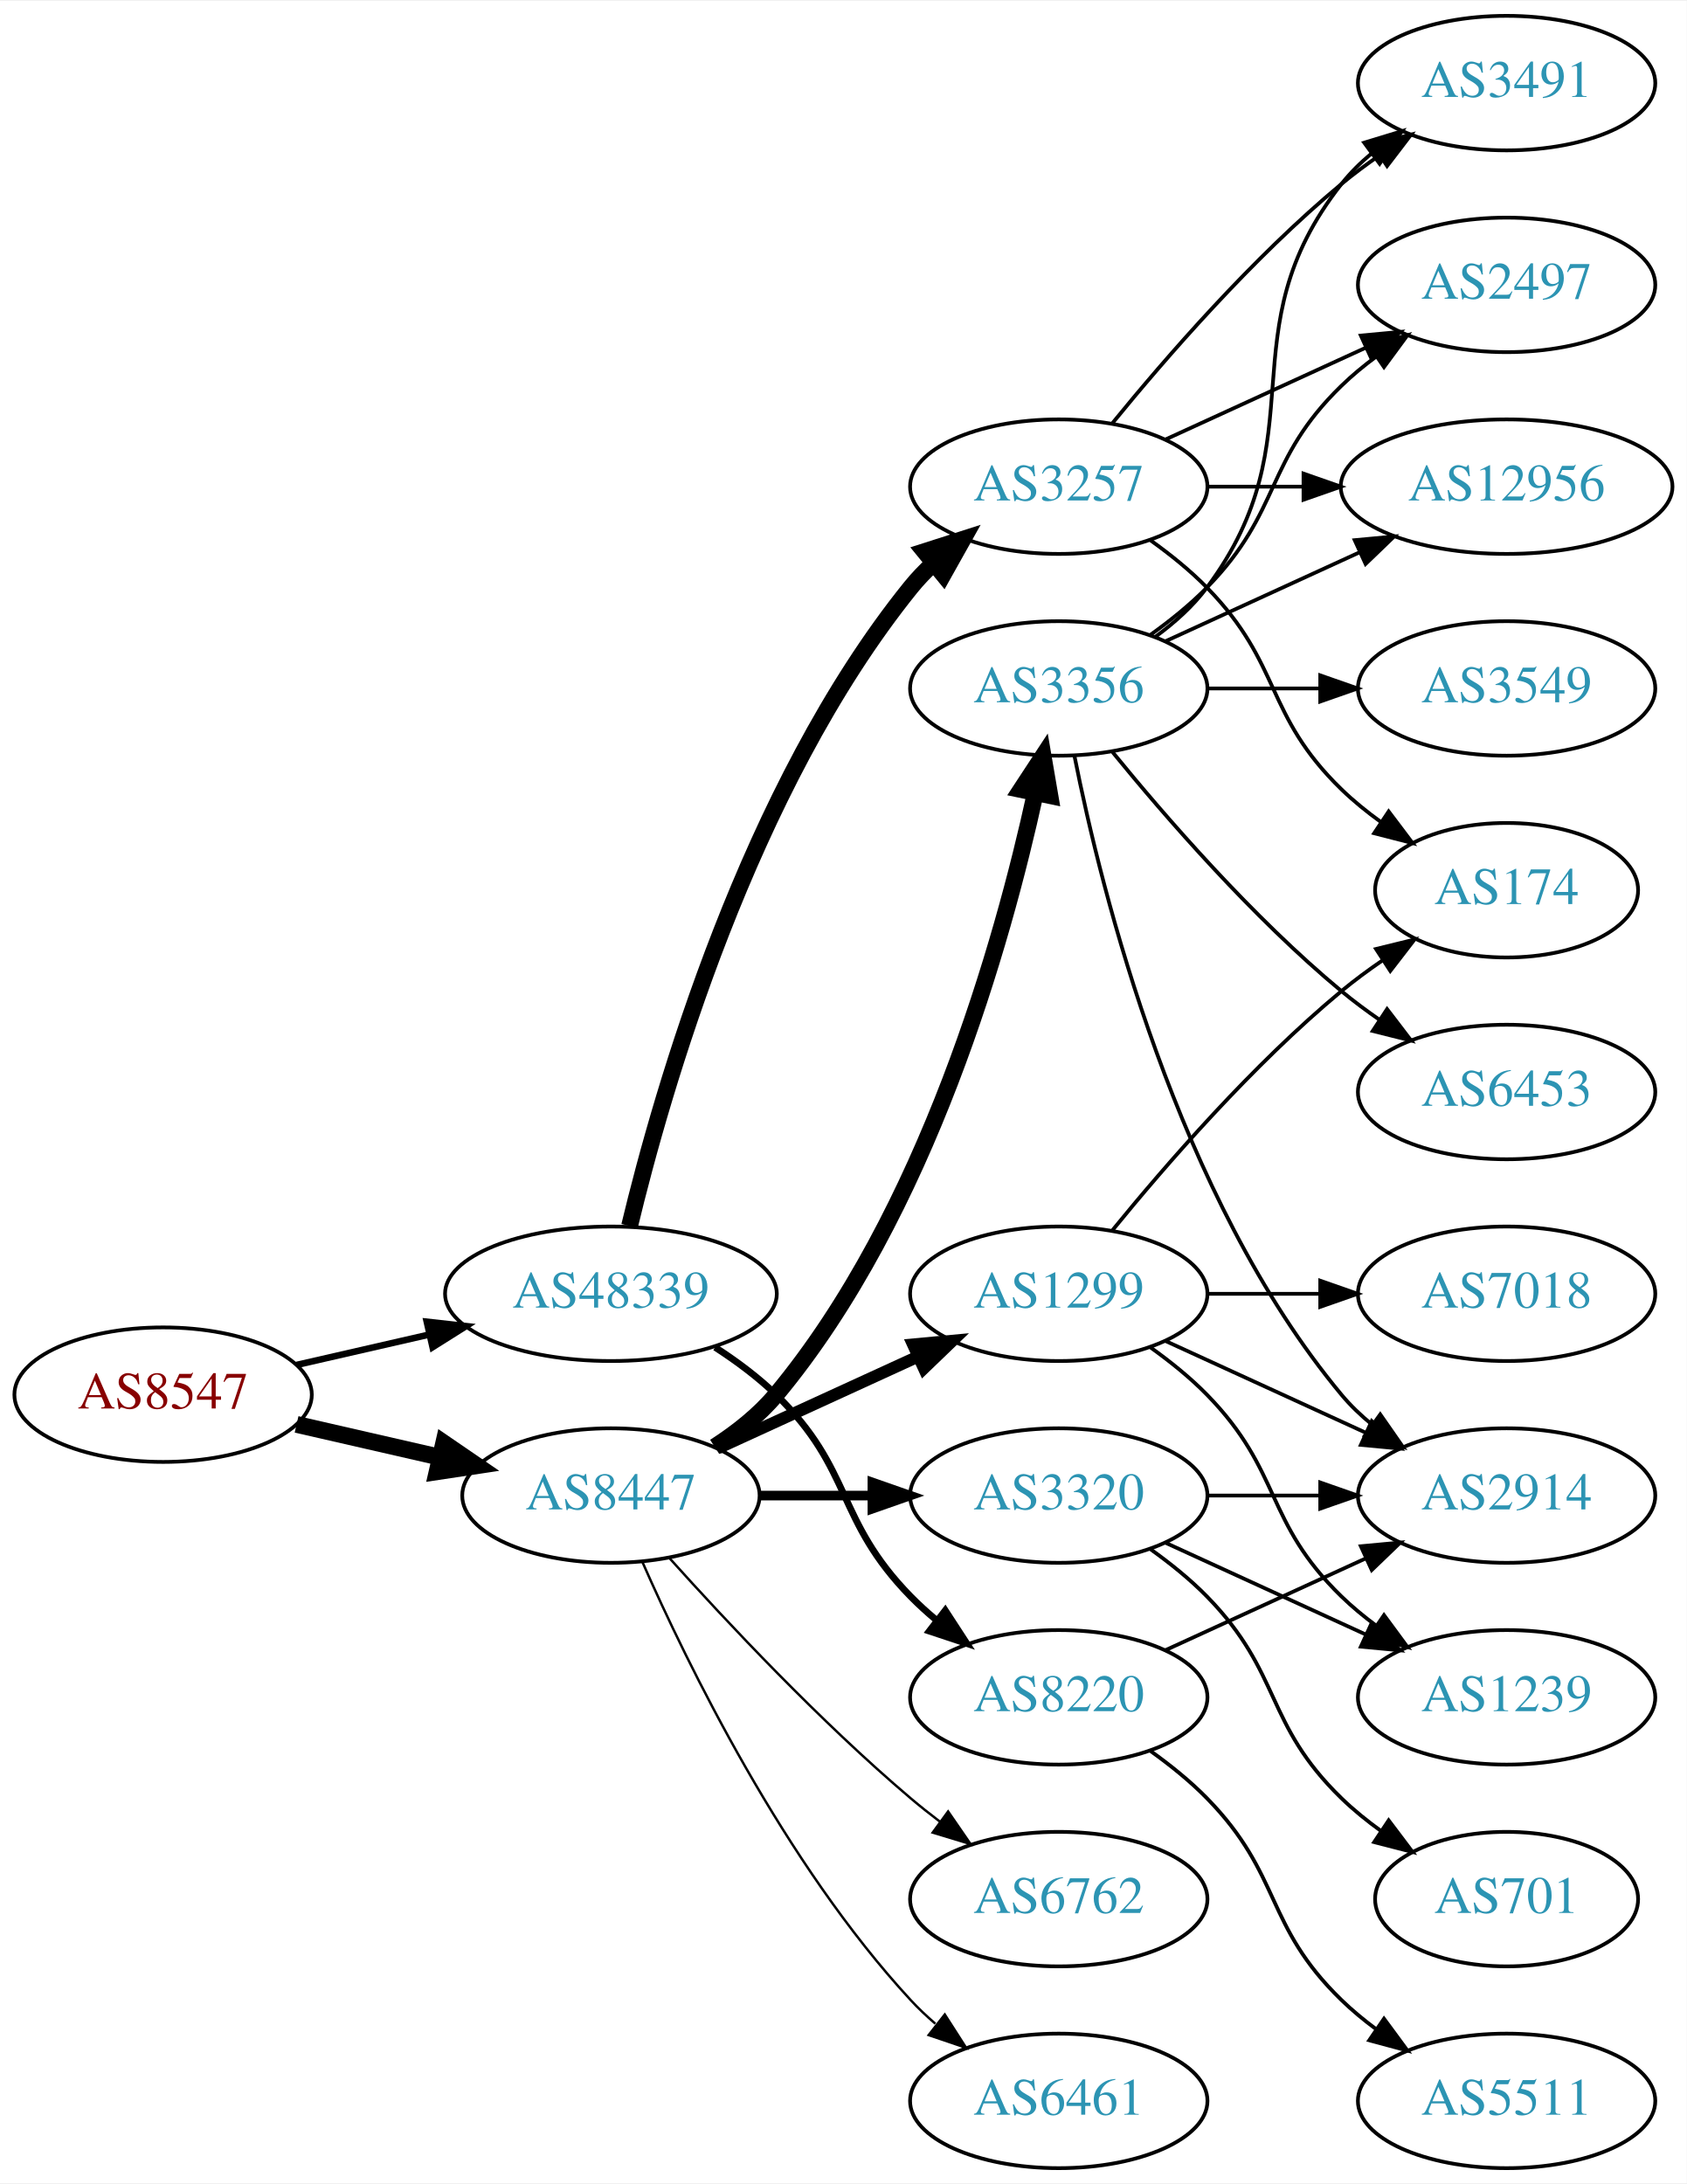
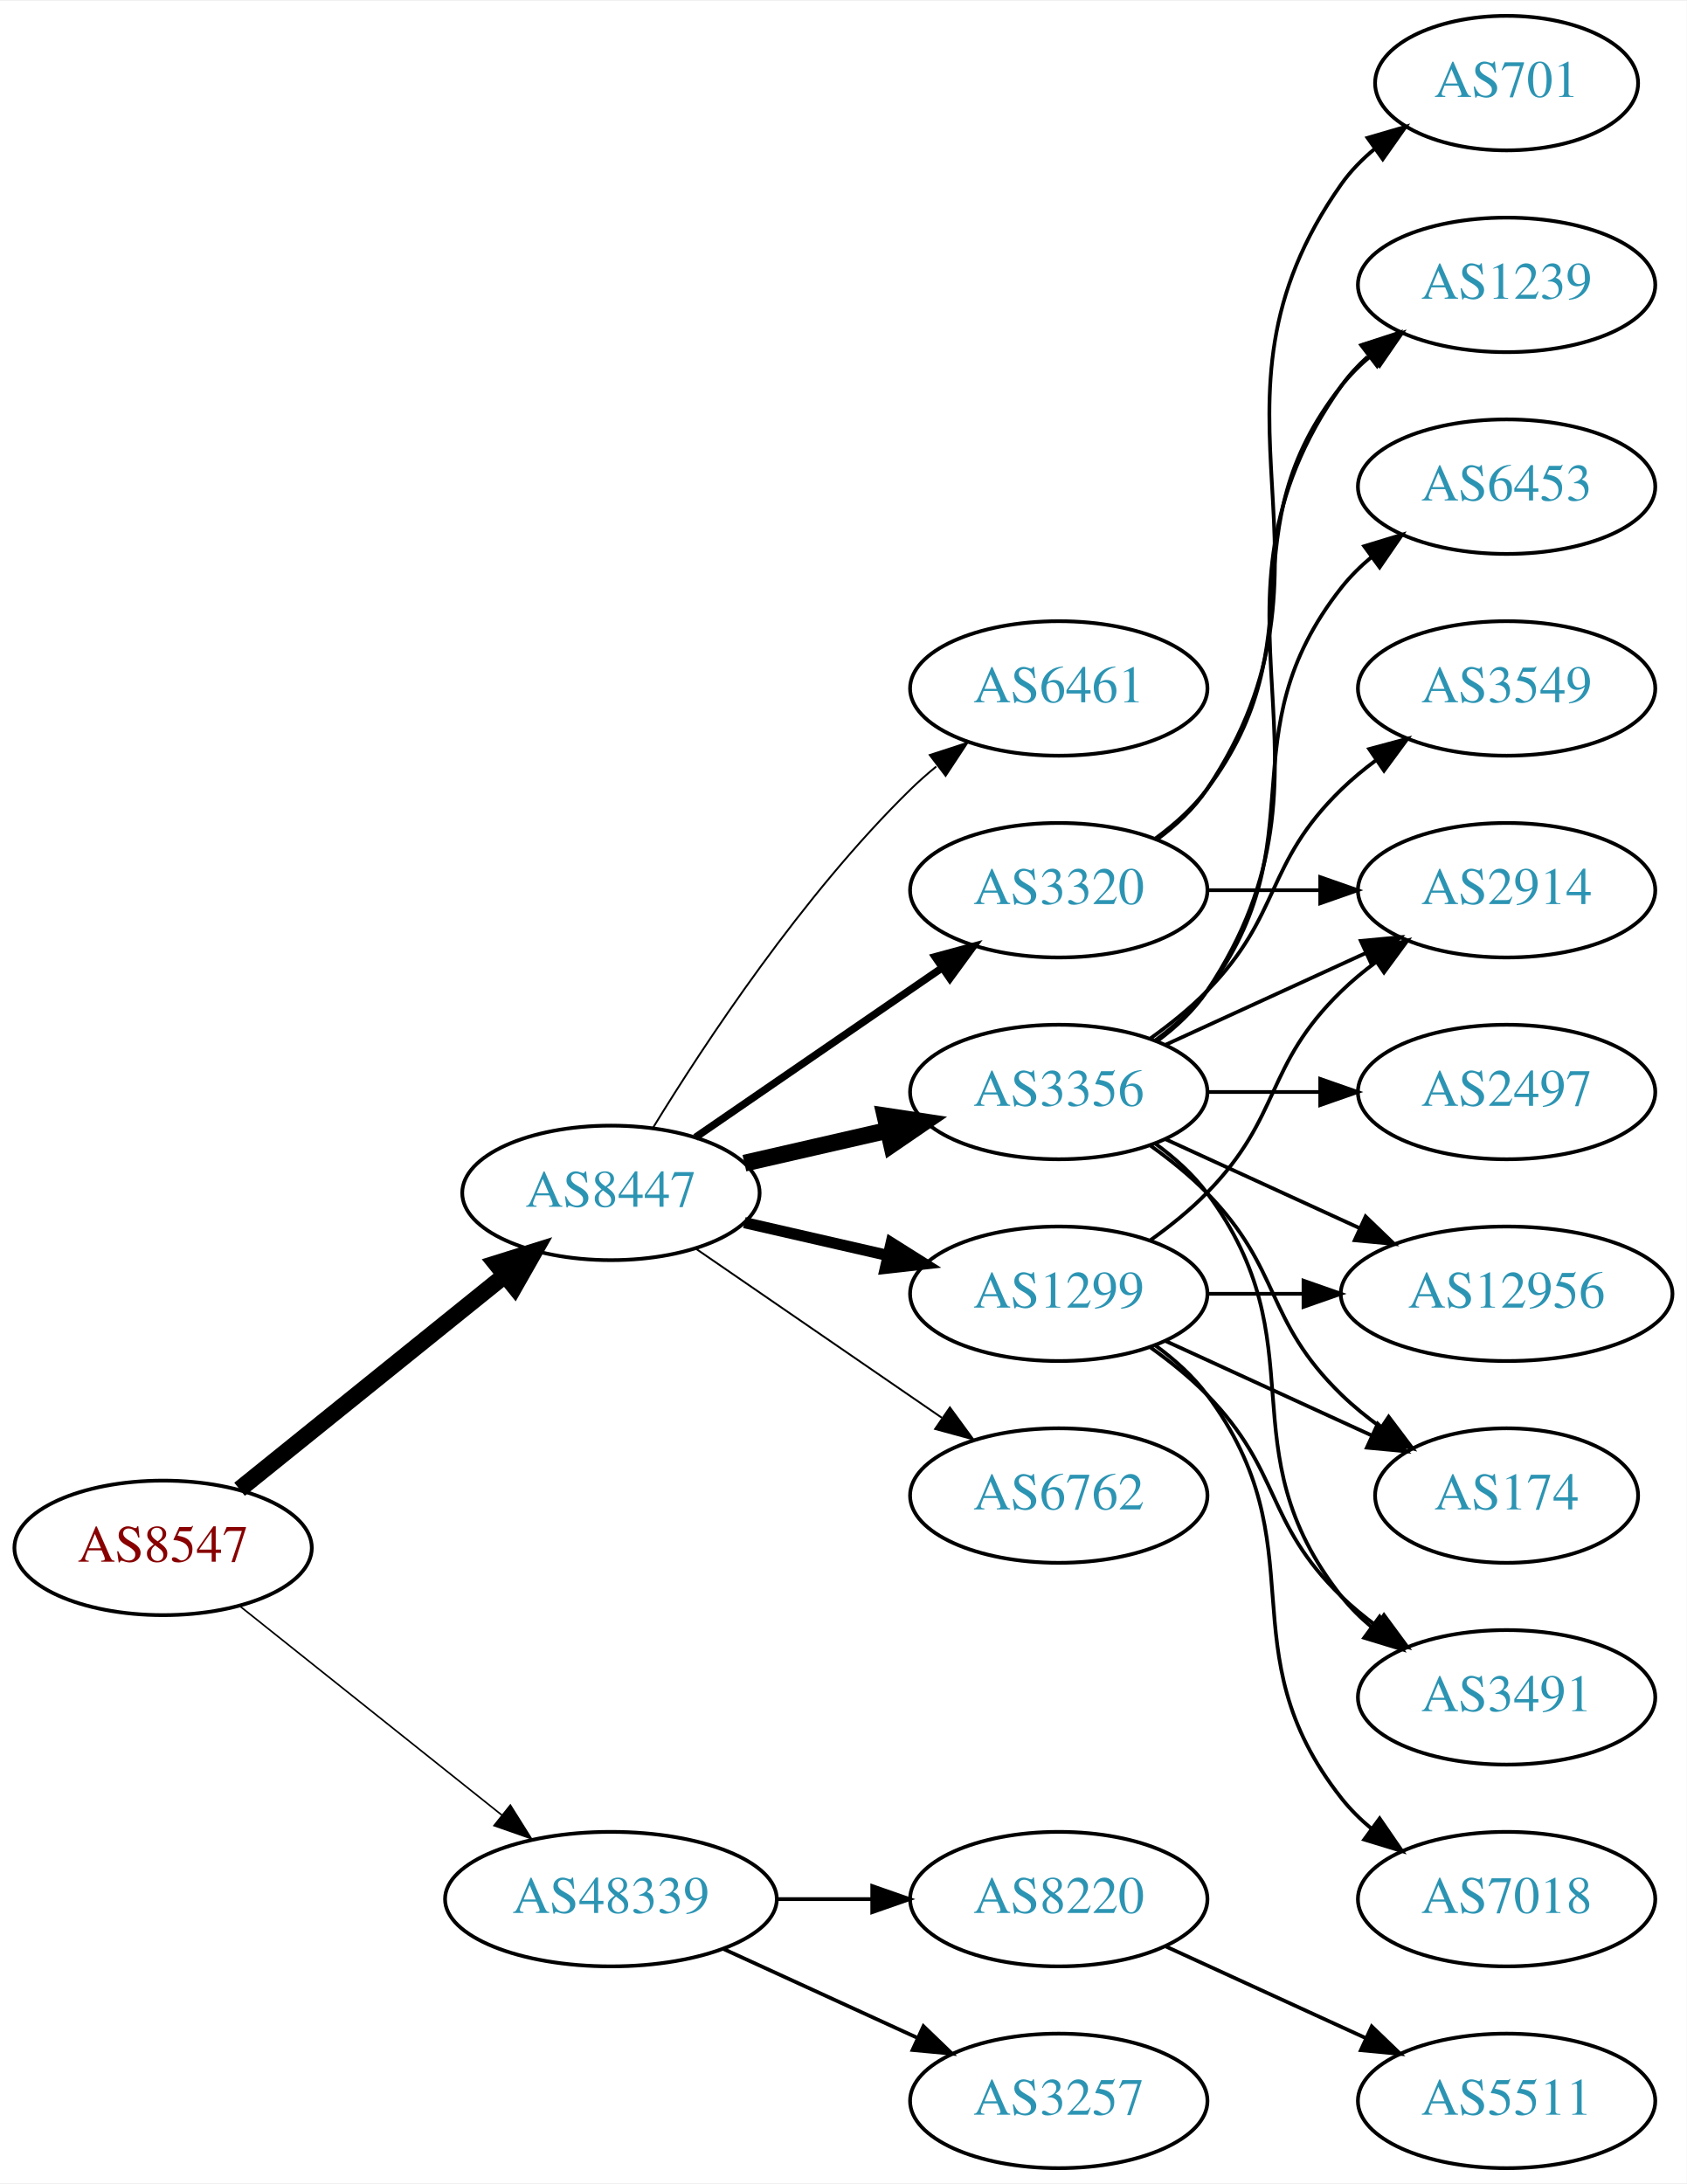
<svg xmlns="http://www.w3.org/2000/svg" xmlns:xlink="http://www.w3.org/1999/xlink" width="451pt" height="584pt" viewBox="0.00 0.00 451.37 584.00">
  <g id="graph0" class="graph" transform="scale(1 1) rotate(0) translate(4 580)">
    <polygon fill="white" stroke="none" points="-4,4 -4,-580 447.37,-580 447.37,4 -4,4" />
    <g id="node1" class="node">
      <g id="a_node1">
        <a xlink:href="/asn/8547" xlink:title="AS8547 ~ Styria IT Solutions GmbH &amp; Co KG [AT]">
-           <ellipse fill="#ffffff" stroke="black" cx="39.647" cy="-207" rx="39.794" ry="18" />
-           <text text-anchor="middle" x="39.647" y="-203.3" font-family="Times,serif" font-size="14.00" fill="#880000">AS8547</text>
+           <ellipse fill="#ffffff" stroke="black" cx="39.647" cy="-166" rx="39.794" ry="18" />
+           <text text-anchor="middle" x="39.647" y="-162.3" font-family="Times,serif" font-size="14.00" fill="#880000">AS8547</text>
        </a>
      </g>
    </g>
    <g id="node2" class="node">
      <g id="a_node2">
        <a xlink:href="/asn/8447" xlink:title="AS8447 ~ A1 Telekom Austria AG [AT]">
-           <ellipse fill="#ffffff" stroke="black" cx="159.489" cy="-180" rx="39.794" ry="18" />
-           <text text-anchor="middle" x="159.489" y="-176.3" font-family="Times,serif" font-size="14.00" fill="#2c94b3">AS8447</text>
+           <ellipse fill="#ffffff" stroke="black" cx="159.489" cy="-261" rx="39.794" ry="18" />
+           <text text-anchor="middle" x="159.489" y="-257.3" font-family="Times,serif" font-size="14.00" fill="#2c94b3">AS8447</text>
        </a>
      </g>
    </g>
    <g id="edge1" class="edge">
-       <path fill="none" stroke="black" stroke-width="4.5" d="M75.366,-199.045C87.366,-196.296 100.987,-193.175 113.679,-190.267" />
-       <polygon fill="black" stroke="black" stroke-width="4.5" points="114.743,-194.063 123.611,-187.991 112.984,-186.387 114.743,-194.063" />
+       <path fill="none" stroke="black" stroke-width="4.5" d="M60.106,-181.687C79.467,-197.295 109.348,-221.385 131.101,-238.921" />
+       <polygon fill="black" stroke="black" stroke-width="4.5" points="128.744,-242.079 139.001,-245.289 133.687,-235.948 128.744,-242.079" />
    </g>
    <g id="node3" class="node">
      <g id="a_node3">
        <a xlink:href="/asn/48339" xlink:title="AS48339 ~ Raiffeisen Rechenzentrum GmbH [AT]">
-           <ellipse fill="#ffffff" stroke="black" cx="159.489" cy="-234" rx="44.393" ry="18" />
-           <text text-anchor="middle" x="159.489" y="-230.3" font-family="Times,serif" font-size="14.00" fill="#2c94b3">AS48339</text>
+           <ellipse fill="#ffffff" stroke="black" cx="159.489" cy="-72" rx="44.393" ry="18" />
+           <text text-anchor="middle" x="159.489" y="-68.3" font-family="Times,serif" font-size="14.00" fill="#2c94b3">AS48339</text>
        </a>
      </g>
    </g>
    <g id="edge2" class="edge">
-       <path fill="none" stroke="black" stroke-width="1.75" d="M75.366,-214.955C86.504,-217.507 99.039,-220.379 110.932,-223.104" />
-       <polygon fill="black" stroke="black" stroke-width="1.75" points="110.198,-226.526 120.727,-225.348 111.761,-219.703 110.198,-226.526" />
+       <path fill="none" stroke="black" stroke-width="0.429" d="M60.106,-150.478C79.235,-135.219 108.634,-111.768 130.316,-94.473" />
+       <polygon fill="black" stroke="black" stroke-width="0.429" points="132.575,-97.148 138.21,-88.176 128.21,-91.676 132.575,-97.148" />
    </g>
    <g id="node4" class="node">
      <g id="a_node4">
        <a xlink:href="/asn/3356" xlink:title="AS3356 ~ Level 3 Parent, LLC [US]">
-           <ellipse fill="#ffffff" stroke="black" cx="279.332" cy="-396" rx="39.794" ry="18" />
-           <text text-anchor="middle" x="279.332" y="-392.3" font-family="Times,serif" font-size="14.00" fill="#2c94b3">AS3356</text>
+           <ellipse fill="#ffffff" stroke="black" cx="279.332" cy="-288" rx="39.794" ry="18" />
+           <text text-anchor="middle" x="279.332" y="-284.3" font-family="Times,serif" font-size="14.00" fill="#2c94b3">AS3356</text>
        </a>
      </g>
    </g>
    <g id="edge3" class="edge">
-       <path fill="none" stroke="black" stroke-width="4.5" d="M187.249,-193.027C193.243,-196.886 199.159,-201.562 203.685,-207 243.999,-255.434 264.397,-328.293 273.044,-367.913" />
-       <polygon fill="black" stroke="black" stroke-width="4.5" points="269.237,-368.942 275.133,-377.927 276.946,-367.334 269.237,-368.942" />
+       <path fill="none" stroke="black" stroke-width="4.5" d="M195.208,-268.955C207.208,-271.704 220.829,-274.825 233.522,-277.733" />
+       <polygon fill="black" stroke="black" stroke-width="4.5" points="232.826,-281.613 243.453,-280.009 234.585,-273.937 232.826,-281.613" />
    </g>
    <g id="node5" class="node">
      <g id="a_node5">
        <a xlink:href="/asn/3320" xlink:title="AS3320 ~ DTAG [DE]">
-           <ellipse fill="#ffffff" stroke="black" cx="279.332" cy="-180" rx="39.794" ry="18" />
-           <text text-anchor="middle" x="279.332" y="-176.3" font-family="Times,serif" font-size="14.00" fill="#2c94b3">AS3320</text>
+           <ellipse fill="#ffffff" stroke="black" cx="279.332" cy="-342" rx="39.794" ry="18" />
+           <text text-anchor="middle" x="279.332" y="-338.3" font-family="Times,serif" font-size="14.00" fill="#2c94b3">AS3320</text>
        </a>
      </g>
    </g>
    <g id="edge4" class="edge">
-       <path fill="none" stroke="black" stroke-width="2.571" d="M199.402,-180C208.955,-180 219.305,-180 229.267,-180" />
-       <polygon fill="black" stroke="black" stroke-width="2.571" points="229.46,-183.5 239.46,-180 229.46,-176.5 229.46,-183.5" />
+       <path fill="none" stroke="black" stroke-width="2" d="M182.103,-275.857C200.592,-288.565 227.405,-306.995 248.035,-321.175" />
+       <polygon fill="black" stroke="black" stroke-width="2" points="246.232,-324.183 256.455,-326.963 250.197,-318.414 246.232,-324.183" />
    </g>
    <g id="node6" class="node">
      <g id="a_node6">
        <a xlink:href="/asn/6762" xlink:title="AS6762 ~ TELECOM ITALIA SPARKLE S.p.A. [IT]">
-           <ellipse fill="#ffffff" stroke="black" cx="279.332" cy="-72" rx="39.794" ry="18" />
-           <text text-anchor="middle" x="279.332" y="-68.3" font-family="Times,serif" font-size="14.00" fill="#2c94b3">AS6762</text>
+           <ellipse fill="#ffffff" stroke="black" cx="279.332" cy="-180" rx="39.794" ry="18" />
+           <text text-anchor="middle" x="279.332" y="-176.3" font-family="Times,serif" font-size="14.00" fill="#2c94b3">AS6762</text>
        </a>
      </g>
    </g>
    <g id="edge5" class="edge">
-       <path fill="none" stroke="black" stroke-width="0.643" d="M175.135,-163.275C190.436,-146.235 215.533,-119.477 239.685,-99 242.182,-96.883 244.843,-94.768 247.554,-92.707" />
-       <polygon fill="black" stroke="black" stroke-width="0.643" points="249.72,-95.459 255.73,-86.734 245.591,-89.806 249.72,-95.459" />
+       <path fill="none" stroke="black" stroke-width="0.5" d="M182.103,-246.143C200.592,-233.435 227.405,-215.005 248.035,-200.825" />
+       <polygon fill="black" stroke="black" stroke-width="0.5" points="250.197,-203.586 256.455,-195.037 246.232,-197.817 250.197,-203.586" />
    </g>
    <g id="node7" class="node">
      <g id="a_node7">
        <a xlink:href="/asn/1299" xlink:title="AS1299 ~ Telia Carrier [EU]">
          <ellipse fill="#ffffff" stroke="black" cx="279.332" cy="-234" rx="39.794" ry="18" />
          <text text-anchor="middle" x="279.332" y="-230.3" font-family="Times,serif" font-size="14.00" fill="#2c94b3">AS1299</text>
        </a>
      </g>
    </g>
    <g id="edge6" class="edge">
-       <path fill="none" stroke="black" stroke-width="3.214" d="M188.118,-192.661C204.075,-199.973 224.345,-209.261 241.628,-217.181" />
-       <polygon fill="black" stroke="black" stroke-width="3.214" points="240.327,-220.435 250.876,-221.419 243.243,-214.071 240.327,-220.435" />
+       <path fill="none" stroke="black" stroke-width="3" d="M195.208,-253.045C207.208,-250.296 220.829,-247.175 233.522,-244.267" />
+       <polygon fill="black" stroke="black" stroke-width="3" points="234.488,-247.636 243.453,-241.991 232.924,-240.813 234.488,-247.636" />
    </g>
    <g id="node8" class="node">
      <g id="a_node8">
        <a xlink:href="/asn/6461" xlink:title="AS6461 ~ Zayo Bandwidth [US]">
-           <ellipse fill="#ffffff" stroke="black" cx="279.332" cy="-18" rx="39.794" ry="18" />
-           <text text-anchor="middle" x="279.332" y="-14.3" font-family="Times,serif" font-size="14.00" fill="#2c94b3">AS6461</text>
+           <ellipse fill="#ffffff" stroke="black" cx="279.332" cy="-396" rx="39.794" ry="18" />
+           <text text-anchor="middle" x="279.332" y="-392.3" font-family="Times,serif" font-size="14.00" fill="#2c94b3">AS6461</text>
        </a>
      </g>
    </g>
    <g id="edge7" class="edge">
-       <path fill="none" stroke="black" stroke-width="0.643" d="M167.905,-162.239C179.973,-134.817 205.944,-81.528 239.685,-45 241.716,-42.802 243.954,-40.681 246.301,-38.66" />
-       <polygon fill="black" stroke="black" stroke-width="0.643" points="248.828,-41.126 254.545,-32.206 244.513,-35.614 248.828,-41.126" />
+       <path fill="none" stroke="black" stroke-width="0.5" d="M170.755,-278.44C184.563,-300.991 210.752,-340.722 239.685,-369 241.825,-371.092 244.142,-373.137 246.542,-375.106" />
+       <polygon fill="black" stroke="black" stroke-width="0.5" points="244.809,-378.185 254.884,-381.464 249.053,-372.618 244.809,-378.185" />
    </g>
    <g id="node19" class="node">
      <g id="a_node19">
        <a xlink:href="/asn/3257" xlink:title="AS3257 ~ GTT [DE]">
-           <ellipse fill="#ffffff" stroke="black" cx="279.332" cy="-450" rx="39.794" ry="18" />
-           <text text-anchor="middle" x="279.332" y="-446.3" font-family="Times,serif" font-size="14.00" fill="#2c94b3">AS3257</text>
-         </a>
-       </g>
-     </g>
-     <g id="edge21" class="edge">
-       <path fill="none" stroke="black" stroke-width="4.5" d="M164.482,-252.158C173.093,-288.026 196.234,-369.146 239.685,-423 241.516,-425.269 243.586,-427.43 245.792,-429.468" />
-       <polygon fill="black" stroke="black" stroke-width="4.5" points="243.439,-432.629 253.674,-435.906 248.42,-426.53 243.439,-432.629" />
+           <ellipse fill="#ffffff" stroke="black" cx="279.332" cy="-18" rx="39.794" ry="18" />
+           <text text-anchor="middle" x="279.332" y="-14.3" font-family="Times,serif" font-size="14.00" fill="#2c94b3">AS3257</text>
+         </a>
+       </g>
+     </g>
+     <g id="edge24" class="edge">
+       <path fill="none" stroke="black" d="M189.619,-58.652C205.23,-51.498 224.628,-42.609 241.3,-34.969" />
+       <polygon fill="black" stroke="black" points="243.119,-37.986 250.752,-30.638 240.203,-31.622 243.119,-37.986" />
    </g>
    <g id="node20" class="node">
      <g id="a_node20">
        <a xlink:href="/asn/8220" xlink:title="AS8220 ~ COLT [GB]">
-           <ellipse fill="#ffffff" stroke="black" cx="279.332" cy="-126" rx="39.794" ry="18" />
-           <text text-anchor="middle" x="279.332" y="-122.3" font-family="Times,serif" font-size="14.00" fill="#2c94b3">AS8220</text>
-         </a>
-       </g>
-     </g>
-     <g id="edge22" class="edge">
-       <path fill="none" stroke="black" stroke-width="1.8" d="M187.373,-219.671C193.097,-215.964 198.863,-211.682 203.685,-207 224.378,-186.906 219.513,-173.617 239.685,-153 241.778,-150.861 244.061,-148.782 246.438,-146.79" />
-       <polygon fill="black" stroke="black" stroke-width="1.8" points="248.956,-149.268 254.738,-140.389 244.681,-143.725 248.956,-149.268" />
+           <ellipse fill="#ffffff" stroke="black" cx="279.332" cy="-72" rx="39.794" ry="18" />
+           <text text-anchor="middle" x="279.332" y="-68.3" font-family="Times,serif" font-size="14.00" fill="#2c94b3">AS8220</text>
+         </a>
+       </g>
+     </g>
+     <g id="edge25" class="edge">
+       <path fill="none" stroke="black" d="M203.7,-72C212.013,-72 220.775,-72 229.258,-72" />
+       <polygon fill="black" stroke="black" points="229.416,-75.5 239.416,-72 229.416,-68.5 229.416,-75.5" />
    </g>
    <g id="node9" class="node">
      <g id="a_node9">
+         <a xlink:href="/asn/2914" xlink:title="AS2914 ~ NTT America, Inc. [US]">
+           <ellipse fill="#ffffff" stroke="black" cx="399.174" cy="-342" rx="39.794" ry="18" />
+           <text text-anchor="middle" x="399.174" y="-338.3" font-family="Times,serif" font-size="14.00" fill="#2c94b3">AS2914</text>
+         </a>
+       </g>
+     </g>
+     <g id="edge17" class="edge">
+       <path fill="none" stroke="black" d="M307.96,-300.661C323.917,-307.973 344.188,-317.261 361.471,-325.181" />
+       <polygon fill="black" stroke="black" points="360.169,-328.435 370.718,-329.419 363.085,-322.071 360.169,-328.435" />
+     </g>
+     <g id="node11" class="node">
+       <g id="a_node11">
+         <a xlink:href="/asn/1239" xlink:title="AS1239 ~ Sprint [US]">
+           <ellipse fill="#ffffff" stroke="black" cx="399.174" cy="-504" rx="39.794" ry="18" />
+           <text text-anchor="middle" x="399.174" y="-500.3" font-family="Times,serif" font-size="14.00" fill="#2c94b3">AS1239</text>
+         </a>
+       </g>
+     </g>
+     <g id="edge15" class="edge">
+       <path fill="none" stroke="black" d="M305.651,-301.607C310.707,-305.351 315.518,-309.831 318.978,-315 360.003,-376.294 312.399,-416.775 354.978,-477 356.969,-479.816 359.356,-482.401 361.972,-484.76" />
+       <polygon fill="black" stroke="black" points="360.271,-487.865 370.34,-491.162 364.525,-482.306 360.271,-487.865" />
+     </g>
+     <g id="node12" class="node">
+       <g id="a_node12">
+         <a xlink:href="/asn/2497" xlink:title="AS2497 ~ Internet Initiative Japan Inc. [JP]">
+           <ellipse fill="#ffffff" stroke="black" cx="399.174" cy="-288" rx="39.794" ry="18" />
+           <text text-anchor="middle" x="399.174" y="-284.3" font-family="Times,serif" font-size="14.00" fill="#2c94b3">AS2497</text>
+         </a>
+       </g>
+     </g>
+     <g id="edge11" class="edge">
+       <path fill="none" stroke="black" d="M319.244,-288C328.798,-288 339.147,-288 349.11,-288" />
+       <polygon fill="black" stroke="black" points="349.302,-291.5 359.302,-288 349.302,-284.5 349.302,-291.5" />
+     </g>
+     <g id="node13" class="node">
+       <g id="a_node13">
+         <a xlink:href="/asn/12956" xlink:title="AS12956 ~ TELXIUS [ES]">
+           <ellipse fill="#ffffff" stroke="black" cx="399.174" cy="-234" rx="44.393" ry="18" />
+           <text text-anchor="middle" x="399.174" y="-230.3" font-family="Times,serif" font-size="14.00" fill="#2c94b3">AS12956</text>
+         </a>
+       </g>
+     </g>
+     <g id="edge12" class="edge">
+       <path fill="none" stroke="black" d="M307.96,-275.339C323.458,-268.238 343.025,-259.272 359.971,-251.506" />
+       <polygon fill="black" stroke="black" points="361.441,-254.683 369.074,-247.335 358.525,-248.319 361.441,-254.683" />
+     </g>
+     <g id="node14" class="node">
+       <g id="a_node14">
+         <a xlink:href="/asn/174" xlink:title="AS174 ~ Cogent Communications [US]">
+           <ellipse fill="#ffffff" stroke="black" cx="399.174" cy="-180" rx="35.194" ry="18" />
+           <text text-anchor="middle" x="399.174" y="-176.3" font-family="Times,serif" font-size="14.00" fill="#2c94b3">AS174</text>
+         </a>
+       </g>
+     </g>
+     <g id="edge13" class="edge">
+       <path fill="none" stroke="black" d="M303.926,-273.611C309.182,-269.852 314.513,-265.563 318.978,-261 339.151,-240.383 334.285,-227.094 354.978,-207 358.206,-203.866 361.857,-200.911 365.635,-198.188" />
+       <polygon fill="black" stroke="black" points="367.614,-201.075 373.995,-192.617 363.732,-195.25 367.614,-201.075" />
+     </g>
+     <g id="node15" class="node">
+       <g id="a_node15">
+         <a xlink:href="/asn/3491" xlink:title="AS3491 ~ PCCW Global, Inc. [US]">
+           <ellipse fill="#ffffff" stroke="black" cx="399.174" cy="-126" rx="39.794" ry="18" />
+           <text text-anchor="middle" x="399.174" y="-122.3" font-family="Times,serif" font-size="14.00" fill="#2c94b3">AS3491</text>
+         </a>
+       </g>
+     </g>
+     <g id="edge14" class="edge">
+       <path fill="none" stroke="black" d="M305.262,-274.118C310.338,-270.389 315.256,-265.984 318.978,-261 349.249,-220.458 323.679,-192.754 354.978,-153 357.303,-150.047 360.047,-147.33 363.006,-144.853" />
+       <polygon fill="black" stroke="black" points="365.199,-147.585 371.203,-138.855 361.065,-141.936 365.199,-147.585" />
+     </g>
+     <g id="node16" class="node">
+       <g id="a_node16">
+         <a xlink:href="/asn/6453" xlink:title="AS6453 ~ TATA COMMUNICATIONS (AMERICA) INC [US]">
+           <ellipse fill="#ffffff" stroke="black" cx="399.174" cy="-450" rx="39.794" ry="18" />
+           <text text-anchor="middle" x="399.174" y="-446.3" font-family="Times,serif" font-size="14.00" fill="#2c94b3">AS6453</text>
+         </a>
+       </g>
+     </g>
+     <g id="edge16" class="edge">
+       <path fill="none" stroke="black" d="M305.262,-301.882C310.338,-305.611 315.256,-310.016 318.978,-315 349.249,-355.542 323.679,-383.246 354.978,-423 357.303,-425.953 360.047,-428.67 363.006,-431.147" />
+       <polygon fill="black" stroke="black" points="361.065,-434.064 371.203,-437.145 365.199,-428.415 361.065,-434.064" />
+     </g>
+     <g id="node17" class="node">
+       <g id="a_node17">
        <a xlink:href="/asn/3549" xlink:title="AS3549 ~ Level 3 Parent, LLC [US]">
          <ellipse fill="#ffffff" stroke="black" cx="399.174" cy="-396" rx="39.794" ry="18" />
          <text text-anchor="middle" x="399.174" y="-392.3" font-family="Times,serif" font-size="14.00" fill="#2c94b3">AS3549</text>
        </a>
      </g>
    </g>
+     <g id="edge18" class="edge">
+       <path fill="none" stroke="black" d="M303.926,-302.389C309.182,-306.148 314.513,-310.437 318.978,-315 339.151,-335.617 334.285,-348.906 354.978,-369 357.823,-371.763 360.997,-374.386 364.297,-376.834" />
+       <polygon fill="black" stroke="black" points="362.414,-379.786 372.645,-382.538 366.363,-374.006 362.414,-379.786" />
+     </g>
    <g id="edge8" class="edge">
-       <path fill="none" stroke="black" d="M319.244,-396C328.798,-396 339.147,-396 349.11,-396" />
-       <polygon fill="black" stroke="black" points="349.302,-399.5 359.302,-396 349.302,-392.5 349.302,-399.5" />
+       <path fill="none" stroke="black" d="M319.244,-342C328.798,-342 339.147,-342 349.11,-342" />
+       <polygon fill="black" stroke="black" points="349.302,-345.5 359.302,-342 349.302,-338.5 349.302,-345.5" />
    </g>
    <g id="node10" class="node">
      <g id="a_node10">
-         <a xlink:href="/asn/3491" xlink:title="AS3491 ~ PCCW Global, Inc. [US]">
-           <ellipse fill="#ffffff" stroke="black" cx="399.174" cy="-558" rx="39.794" ry="18" />
-           <text text-anchor="middle" x="399.174" y="-554.3" font-family="Times,serif" font-size="14.00" fill="#2c94b3">AS3491</text>
+         <a xlink:href="/asn/701" xlink:title="AS701 ~ UUNET [US]">
+           <ellipse fill="#ffffff" stroke="black" cx="399.174" cy="-558" rx="35.194" ry="18" />
+           <text text-anchor="middle" x="399.174" y="-554.3" font-family="Times,serif" font-size="14.00" fill="#2c94b3">AS701</text>
        </a>
      </g>
    </g>
    <g id="edge9" class="edge">
-       <path fill="none" stroke="black" d="M305.262,-409.882C310.338,-413.611 315.256,-418.016 318.978,-423 349.249,-463.542 323.679,-491.246 354.978,-531 357.303,-533.953 360.047,-536.67 363.006,-539.147" />
-       <polygon fill="black" stroke="black" points="361.065,-542.064 371.203,-545.145 365.199,-536.415 361.065,-542.064" />
-     </g>
-     <g id="node11" class="node">
-       <g id="a_node11">
-         <a xlink:href="/asn/2497" xlink:title="AS2497 ~ Internet Initiative Japan Inc. [JP]">
-           <ellipse fill="#ffffff" stroke="black" cx="399.174" cy="-504" rx="39.794" ry="18" />
-           <text text-anchor="middle" x="399.174" y="-500.3" font-family="Times,serif" font-size="14.00" fill="#2c94b3">AS2497</text>
-         </a>
-       </g>
+       <path fill="none" stroke="black" d="M305.651,-355.607C310.707,-359.351 315.518,-363.831 318.978,-369 360.003,-430.294 312.399,-470.775 354.978,-531 357.448,-534.493 360.527,-537.63 363.896,-540.421" />
+       <polygon fill="black" stroke="black" points="361.965,-543.343 372.136,-546.31 366.035,-537.648 361.965,-543.343" />
    </g>
    <g id="edge10" class="edge">
-       <path fill="none" stroke="black" d="M303.926,-410.389C309.182,-414.148 314.513,-418.437 318.978,-423 339.151,-443.617 334.285,-456.906 354.978,-477 357.823,-479.763 360.997,-482.386 364.297,-484.834" />
-       <polygon fill="black" stroke="black" points="362.414,-487.786 372.645,-490.538 366.363,-482.006 362.414,-487.786" />
-     </g>
-     <g id="node12" class="node">
-       <g id="a_node12">
-         <a xlink:href="/asn/2914" xlink:title="AS2914 ~ NTT America, Inc. [US]">
-           <ellipse fill="#ffffff" stroke="black" cx="399.174" cy="-180" rx="39.794" ry="18" />
-           <text text-anchor="middle" x="399.174" y="-176.3" font-family="Times,serif" font-size="14.00" fill="#2c94b3">AS2914</text>
-         </a>
-       </g>
-     </g>
-     <g id="edge11" class="edge">
-       <path fill="none" stroke="black" d="M283.53,-377.927C290.694,-341.859 310.968,-259.875 354.978,-207 357.383,-204.111 360.179,-201.437 363.172,-198.987" />
-       <polygon fill="black" stroke="black" points="365.361,-201.723 371.415,-193.027 361.26,-196.05 365.361,-201.723" />
-     </g>
-     <g id="node13" class="node">
-       <g id="a_node13">
-         <a xlink:href="/asn/12956" xlink:title="AS12956 ~ TELXIUS [ES]">
-           <ellipse fill="#ffffff" stroke="black" cx="399.174" cy="-450" rx="44.393" ry="18" />
-           <text text-anchor="middle" x="399.174" y="-446.3" font-family="Times,serif" font-size="14.00" fill="#2c94b3">AS12956</text>
-         </a>
-       </g>
-     </g>
-     <g id="edge12" class="edge">
-       <path fill="none" stroke="black" d="M307.96,-408.661C323.458,-415.762 343.025,-424.728 359.971,-432.494" />
-       <polygon fill="black" stroke="black" points="358.525,-435.681 369.074,-436.665 361.441,-429.317 358.525,-435.681" />
-     </g>
-     <g id="node14" class="node">
-       <g id="a_node14">
-         <a xlink:href="/asn/6453" xlink:title="AS6453 ~ TATA COMMUNICATIONS (AMERICA) INC [US]">
-           <ellipse fill="#ffffff" stroke="black" cx="399.174" cy="-288" rx="39.794" ry="18" />
-           <text text-anchor="middle" x="399.174" y="-284.3" font-family="Times,serif" font-size="14.00" fill="#2c94b3">AS6453</text>
-         </a>
-       </g>
-     </g>
-     <g id="edge13" class="edge">
-       <path fill="none" stroke="black" d="M293.751,-378.935C307.865,-361.625 331.28,-334.655 354.978,-315 358.194,-312.332 361.695,-309.73 365.265,-307.259" />
-       <polygon fill="black" stroke="black" points="367.189,-310.183 373.622,-301.764 363.343,-304.334 367.189,-310.183" />
-     </g>
-     <g id="edge15" class="edge">
-       <path fill="none" stroke="black" d="M319.244,-180C328.798,-180 339.147,-180 349.11,-180" />
-       <polygon fill="black" stroke="black" points="349.302,-183.5 359.302,-180 349.302,-176.5 349.302,-183.5" />
-     </g>
-     <g id="node15" class="node">
-       <g id="a_node15">
-         <a xlink:href="/asn/701" xlink:title="AS701 ~ UUNET [US]">
-           <ellipse fill="#ffffff" stroke="black" cx="399.174" cy="-72" rx="35.194" ry="18" />
-           <text text-anchor="middle" x="399.174" y="-68.3" font-family="Times,serif" font-size="14.00" fill="#2c94b3">AS701</text>
-         </a>
-       </g>
-     </g>
-     <g id="edge14" class="edge">
-       <path fill="none" stroke="black" d="M303.926,-165.611C309.182,-161.852 314.513,-157.563 318.978,-153 339.151,-132.383 334.285,-119.094 354.978,-99 358.206,-95.866 361.857,-92.911 365.635,-90.188" />
-       <polygon fill="black" stroke="black" points="367.614,-93.075 373.995,-84.617 363.732,-87.25 367.614,-93.075" />
-     </g>
-     <g id="node16" class="node">
-       <g id="a_node16">
-         <a xlink:href="/asn/1239" xlink:title="AS1239 ~ Sprint [US]">
-           <ellipse fill="#ffffff" stroke="black" cx="399.174" cy="-126" rx="39.794" ry="18" />
-           <text text-anchor="middle" x="399.174" y="-122.3" font-family="Times,serif" font-size="14.00" fill="#2c94b3">AS1239</text>
-         </a>
-       </g>
-     </g>
-     <g id="edge16" class="edge">
-       <path fill="none" stroke="black" d="M307.96,-167.339C323.917,-160.027 344.188,-150.739 361.471,-142.819" />
-       <polygon fill="black" stroke="black" points="363.085,-145.929 370.718,-138.581 360.169,-139.565 363.085,-145.929" />
-     </g>
-     <g id="edge18" class="edge">
-       <path fill="none" stroke="black" d="M307.96,-221.339C323.917,-214.027 344.188,-204.739 361.471,-196.819" />
-       <polygon fill="black" stroke="black" points="363.085,-199.929 370.718,-192.581 360.169,-193.565 363.085,-199.929" />
-     </g>
-     <g id="edge17" class="edge">
+       <path fill="none" stroke="black" d="M305.262,-355.882C310.338,-359.611 315.256,-364.016 318.978,-369 349.249,-409.542 323.679,-437.246 354.978,-477 357.303,-479.953 360.047,-482.67 363.006,-485.147" />
+       <polygon fill="black" stroke="black" points="361.065,-488.064 371.203,-491.145 365.199,-482.415 361.065,-488.064" />
+     </g>
+     <g id="edge19" class="edge">
+       <path fill="none" stroke="black" d="M303.926,-248.389C309.182,-252.148 314.513,-256.437 318.978,-261 339.151,-281.617 334.285,-294.906 354.978,-315 357.823,-317.763 360.997,-320.386 364.297,-322.834" />
+       <polygon fill="black" stroke="black" points="362.414,-325.786 372.645,-328.538 366.363,-320.006 362.414,-325.786" />
+     </g>
+     <g id="edge21" class="edge">
+       <path fill="none" stroke="black" d="M319.244,-234C327.347,-234 336.022,-234 344.548,-234" />
+       <polygon fill="black" stroke="black" points="344.826,-237.5 354.826,-234 344.826,-230.5 344.826,-237.5" />
+     </g>
+     <g id="edge20" class="edge">
+       <path fill="none" stroke="black" d="M307.96,-221.339C324.377,-213.817 345.358,-204.202 362.955,-196.139" />
+       <polygon fill="black" stroke="black" points="364.7,-199.189 372.332,-191.842 361.783,-192.826 364.7,-199.189" />
+     </g>
+     <g id="edge23" class="edge">
      <path fill="none" stroke="black" d="M303.926,-219.611C309.182,-215.852 314.513,-211.563 318.978,-207 339.151,-186.383 334.285,-173.094 354.978,-153 357.823,-150.237 360.997,-147.614 364.297,-145.166" />
      <polygon fill="black" stroke="black" points="366.363,-147.994 372.645,-139.462 362.414,-142.214 366.363,-147.994" />
-     </g>
-     <g id="node17" class="node">
-       <g id="a_node17">
-         <a xlink:href="/asn/174" xlink:title="AS174 ~ Cogent Communications [US]">
-           <ellipse fill="#ffffff" stroke="black" cx="399.174" cy="-342" rx="35.194" ry="18" />
-           <text text-anchor="middle" x="399.174" y="-338.3" font-family="Times,serif" font-size="14.00" fill="#2c94b3">AS174</text>
-         </a>
-       </g>
-     </g>
-     <g id="edge19" class="edge">
-       <path fill="none" stroke="black" d="M293.751,-251.065C307.865,-268.375 331.28,-295.345 354.978,-315 358.441,-317.872 362.234,-320.669 366.088,-323.308" />
-       <polygon fill="black" stroke="black" points="364.231,-326.275 374.521,-328.797 368.05,-320.408 364.231,-326.275" />
    </g>
    <g id="node18" class="node">
      <g id="a_node18">
        <a xlink:href="/asn/7018" xlink:title="AS7018 ~ AT&amp;T Services, Inc. [US]">
-           <ellipse fill="#ffffff" stroke="black" cx="399.174" cy="-234" rx="39.794" ry="18" />
-           <text text-anchor="middle" x="399.174" y="-230.3" font-family="Times,serif" font-size="14.00" fill="#2c94b3">AS7018</text>
-         </a>
-       </g>
-     </g>
-     <g id="edge20" class="edge">
-       <path fill="none" stroke="black" d="M319.244,-234C328.798,-234 339.147,-234 349.11,-234" />
-       <polygon fill="black" stroke="black" points="349.302,-237.5 359.302,-234 349.302,-230.5 349.302,-237.5" />
-     </g>
-     <g id="edge25" class="edge">
-       <path fill="none" stroke="black" d="M293.751,-467.065C307.865,-484.375 331.28,-511.345 354.978,-531 358.194,-533.668 361.695,-536.27 365.265,-538.741" />
-       <polygon fill="black" stroke="black" points="363.343,-541.666 373.622,-544.236 367.189,-535.817 363.343,-541.666" />
-     </g>
-     <g id="edge24" class="edge">
-       <path fill="none" stroke="black" d="M307.96,-462.661C323.917,-469.973 344.188,-479.261 361.471,-487.181" />
-       <polygon fill="black" stroke="black" points="360.169,-490.435 370.718,-491.419 363.085,-484.071 360.169,-490.435" />
-     </g>
-     <g id="edge26" class="edge">
-       <path fill="none" stroke="black" d="M319.244,-450C327.347,-450 336.022,-450 344.548,-450" />
-       <polygon fill="black" stroke="black" points="344.826,-453.5 354.826,-450 344.826,-446.5 344.826,-453.5" />
-     </g>
-     <g id="edge23" class="edge">
-       <path fill="none" stroke="black" d="M303.926,-435.611C309.182,-431.852 314.513,-427.563 318.978,-423 339.151,-402.383 334.285,-389.094 354.978,-369 358.206,-365.866 361.857,-362.911 365.635,-360.188" />
-       <polygon fill="black" stroke="black" points="367.614,-363.075 373.995,-354.617 363.732,-357.25 367.614,-363.075" />
-     </g>
-     <g id="edge28" class="edge">
-       <path fill="none" stroke="black" d="M307.96,-138.661C323.917,-145.973 344.188,-155.261 361.471,-163.181" />
-       <polygon fill="black" stroke="black" points="360.169,-166.435 370.718,-167.419 363.085,-160.071 360.169,-166.435" />
+           <ellipse fill="#ffffff" stroke="black" cx="399.174" cy="-72" rx="39.794" ry="18" />
+           <text text-anchor="middle" x="399.174" y="-68.3" font-family="Times,serif" font-size="14.00" fill="#2c94b3">AS7018</text>
+         </a>
+       </g>
+     </g>
+     <g id="edge22" class="edge">
+       <path fill="none" stroke="black" d="M305.262,-220.118C310.338,-216.389 315.256,-211.984 318.978,-207 349.249,-166.458 323.679,-138.754 354.978,-99 357.303,-96.047 360.047,-93.33 363.006,-90.853" />
+       <polygon fill="black" stroke="black" points="365.199,-93.585 371.203,-84.855 361.065,-87.936 365.199,-93.585" />
    </g>
    <g id="node21" class="node">
      <g id="a_node21">
        <a xlink:href="/asn/5511" xlink:title="AS5511 ~ Orange S.A. [FR]">
          <ellipse fill="#ffffff" stroke="black" cx="399.174" cy="-18" rx="39.794" ry="18" />
          <text text-anchor="middle" x="399.174" y="-14.3" font-family="Times,serif" font-size="14.00" fill="#2c94b3">AS5511</text>
        </a>
      </g>
    </g>
-     <g id="edge27" class="edge">
-       <path fill="none" stroke="black" d="M303.926,-111.611C309.182,-107.852 314.513,-103.563 318.978,-99 339.151,-78.383 334.285,-65.094 354.978,-45 357.823,-42.237 360.997,-39.614 364.297,-37.166" />
-       <polygon fill="black" stroke="black" points="366.363,-39.993 372.645,-31.462 362.414,-34.214 366.363,-39.993" />
+     <g id="edge26" class="edge">
+       <path fill="none" stroke="black" d="M307.96,-59.339C323.917,-52.027 344.188,-42.739 361.471,-34.819" />
+       <polygon fill="black" stroke="black" points="363.085,-37.929 370.718,-30.581 360.169,-31.565 363.085,-37.929" />
    </g>
  </g>
</svg>
